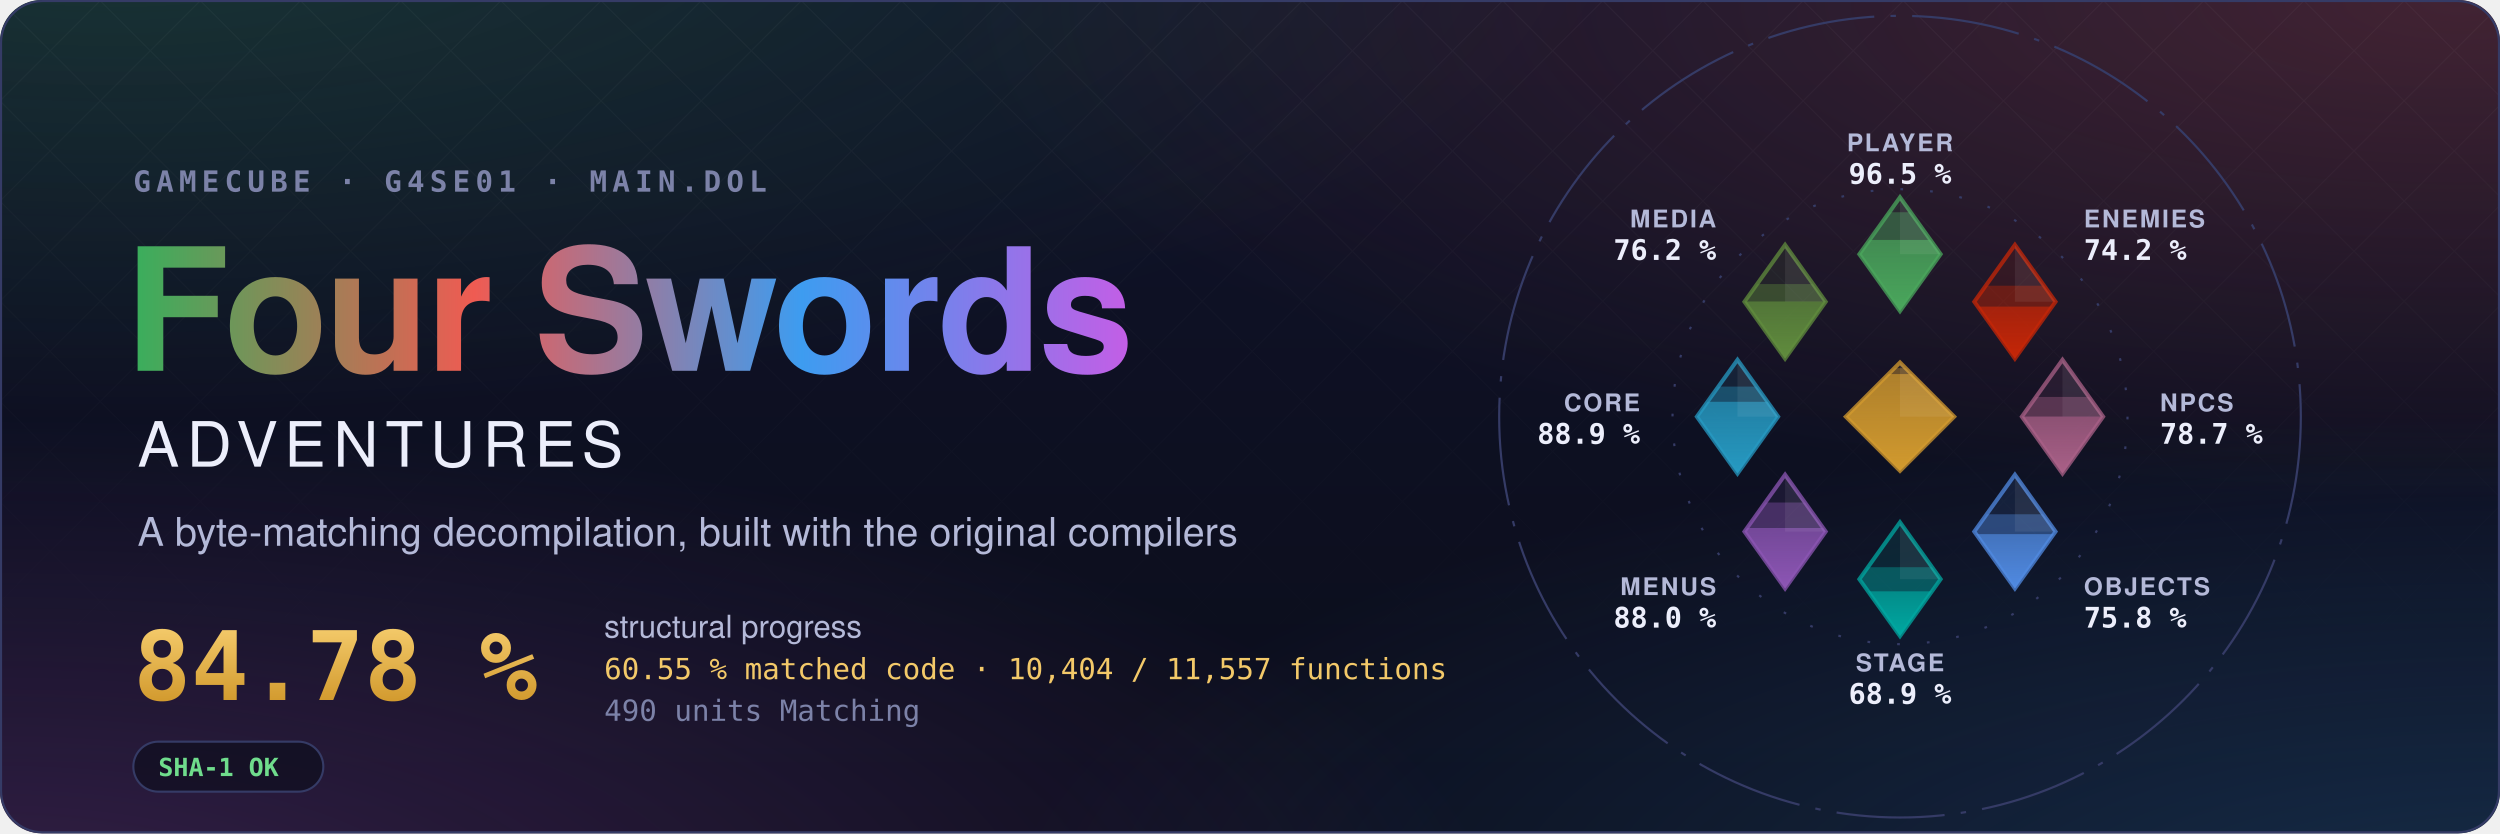
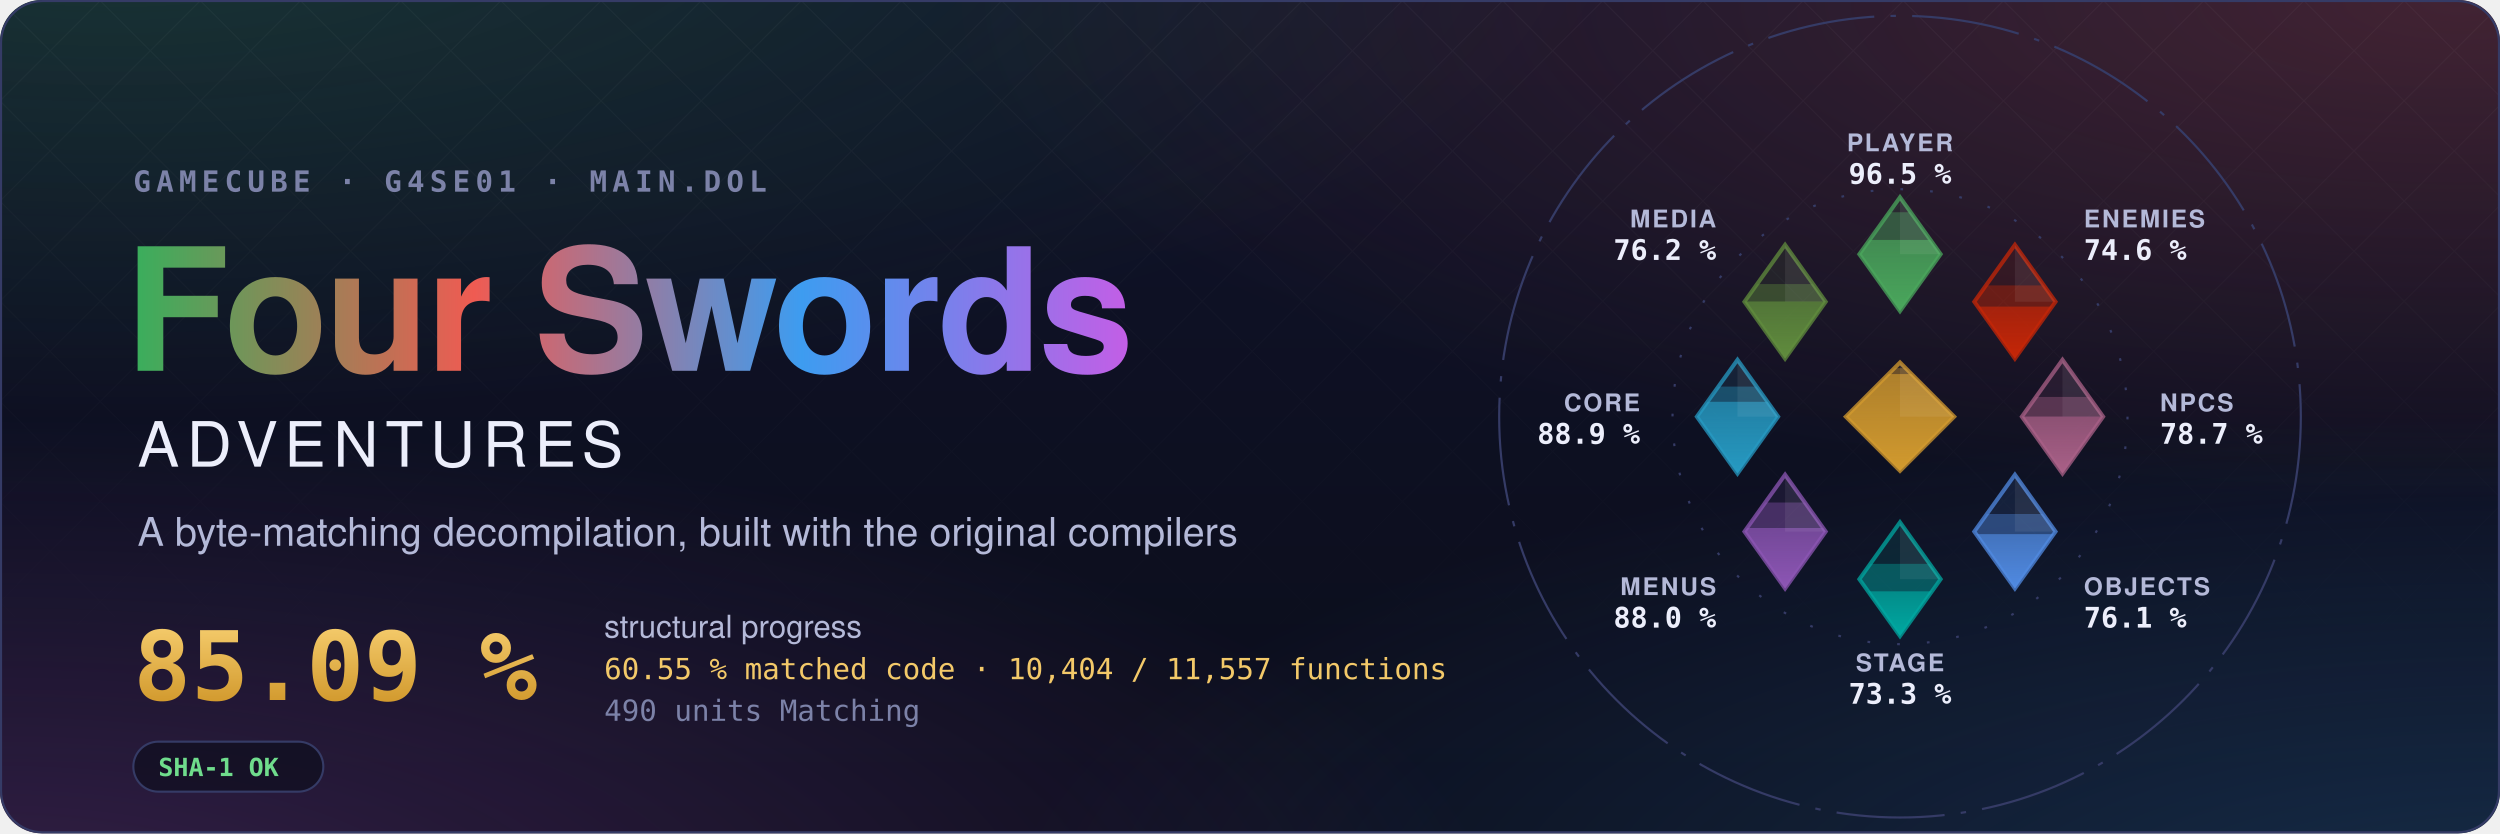
- <svg xmlns="http://www.w3.org/2000/svg" width="1200" height="400" viewBox="0 0 1200 400" role="img" aria-label="Four Swords Adventures decompilation: 84.78 % structural progress, 60.55 % matched code, 10,404 of 11,557 functions">
+ <svg xmlns="http://www.w3.org/2000/svg" width="1200" height="400" viewBox="0 0 1200 400" role="img" aria-label="Four Swords Adventures decompilation: 85.09 % structural progress, 60.55 % matched code, 10,404 of 11,557 functions">
  <style>text { font-family: -apple-system, BlinkMacSystemFont, 'Segoe UI', Helvetica, Arial, sans-serif; } .mono { font-family: ui-monospace, SFMono-Regular, 'SF Mono', Menlo, Consolas, monospace; } .spin { transform-box: fill-box; transform-origin: center; animation: spin 90s linear infinite; } @keyframes spin { to { transform: rotate(360deg); } } .rise { transform-box: fill-box; transform-origin: 50% 100%; animation: rise 1.6s cubic-bezier(.2,.8,.2,1) both; } @keyframes rise { from { transform: scaleY(0); } } @media (prefers-reduced-motion: reduce) { * { animation: none !important; } }</style>
  <defs>
    <radialGradient id="glow0" cx="0.05" cy="-0.1" r="0.6">
      <stop offset="0" stop-color="#3aae5c" stop-opacity="0.22" />
      <stop offset="1" stop-color="#3aae5c" stop-opacity="0" />
    </radialGradient>
    <radialGradient id="glow1" cx="0.98" cy="0.0" r="0.6">
      <stop offset="0" stop-color="#ef5b52" stop-opacity="0.22" />
      <stop offset="1" stop-color="#ef5b52" stop-opacity="0" />
    </radialGradient>
    <radialGradient id="glow2" cx="1.0" cy="1.1" r="0.6">
      <stop offset="0" stop-color="#3d9cf0" stop-opacity="0.22" />
      <stop offset="1" stop-color="#3d9cf0" stop-opacity="0" />
    </radialGradient>
    <radialGradient id="glow3" cx="0.0" cy="1.1" r="0.6">
      <stop offset="0" stop-color="#c35ee6" stop-opacity="0.22" />
      <stop offset="1" stop-color="#c35ee6" stop-opacity="0" />
    </radialGradient>
    <linearGradient id="sky" x1="0" y1="0" x2="0" y2="1">
      <stop offset="0" stop-color="#10132a" />
      <stop offset="1" stop-color="#0b0d1a" />
    </linearGradient>
    <linearGradient id="four" x1="0" y1="0" x2="1" y2="0">
      <stop offset="0" stop-color="#3aae5c" />
      <stop offset="0.34" stop-color="#ef5b52" />
      <stop offset="0.67" stop-color="#3d9cf0" />
      <stop offset="1" stop-color="#c35ee6" />
    </linearGradient>
    <linearGradient id="goldtext" x1="0" y1="0" x2="0" y2="1">
      <stop offset="0" stop-color="#f3c969" />
      <stop offset="1" stop-color="#d29a2e" />
    </linearGradient>
    <pattern id="lattice" width="34" height="34" patternUnits="userSpaceOnUse" patternTransform="rotate(45)">
      <path d="M0 0H34M0 0V34" stroke="#fff" stroke-opacity="0.035" />
    </pattern>
    <linearGradient id="fade" x1="0" y1="0" x2="0" y2="1">
      <stop offset="0" stop-color="#fff" />
      <stop offset="0.8" stop-color="#fff" stop-opacity="0" />
    </linearGradient>
    <mask id="fadeMask">
      <rect width="1200" height="400" fill="url(#fade)" />
    </mask>
    <clipPath id="card">
      <rect width="1200" height="400" rx="20" />
    </clipPath>
  </defs>
  <g clip-path="url(#card)">
    <rect width="1200" height="400" fill="url(#sky)" />
    <rect width="1200" height="400" fill="url(#glow0)" />
    <rect width="1200" height="400" fill="url(#glow1)" />
    <rect width="1200" height="400" fill="url(#glow2)" />
    <rect width="1200" height="400" fill="url(#glow3)" />
    <rect width="1200" height="400" fill="url(#lattice)" mask="url(#fadeMask)" />
  </g>
  <rect x="0.5" y="0.5" width="1199" height="399" rx="20" fill="none" stroke="#353b66" />
  <text x="64" y="92" class="mono" font-size="14" font-weight="600" letter-spacing="0.18em" fill="#7c82a8">GAMECUBE · G4SE01 · MAIN.DOL</text>
  <text x="60" y="178" font-size="82" font-weight="700" letter-spacing="-1.5" fill="url(#four)">Four Swords</text>
  <text x="66" y="224" font-size="30" font-weight="500" letter-spacing="0.12em" fill="#eceefb">ADVENTURES</text>
  <text x="66" y="262" font-size="19" fill="#b4b9d8">A byte-matching decompilation, built with the original compilers</text>
-   <text x="64" y="336" class="mono" font-size="46" font-weight="700" fill="url(#goldtext)">84.78 %</text>
+   <text x="64" y="336" class="mono" font-size="46" font-weight="700" fill="url(#goldtext)">85.09 %</text>
  <text x="290" y="306" font-size="15" fill="#b4b9d8">structural progress</text>
  <text x="290" y="326" class="mono" font-size="14" fill="#f3c969">60.55 % matched code · 10,404 / 11,557 functions</text>
  <text x="290" y="346" class="mono" font-size="14" fill="#7c82a8">490 units Matching</text>
  <g transform="translate(64 356)">
    <rect width="91.2" height="24" rx="12" fill="#0b0d1a" fill-opacity="0.6" stroke="#353b66" />
    <text x="12" y="16.5" class="mono" font-size="12" font-weight="600" fill="#6fdc8c">SHA-1 OK</text>
  </g>
  <defs>
    <clipPath id="ec-player">
      <path d="M0 -81L15 -60L0 -39L-15 -60Z" />
    </clipPath>
    <linearGradient id="eg-player" x1="0" y1="1" x2="0" y2="0">
      <stop offset="0" stop-color="#4aa75c" />
      <stop offset="1" stop-color="#4aa75c" stop-opacity="0.65" />
    </linearGradient>
    <clipPath id="ec-enemies">
      <path d="M42.43 -63.43L57.43 -42.43L42.43 -21.43L27.43 -42.43Z" />
    </clipPath>
    <linearGradient id="eg-enemies" x1="0" y1="1" x2="0" y2="0">
      <stop offset="0" stop-color="#c52607" />
      <stop offset="1" stop-color="#c52607" stop-opacity="0.65" />
    </linearGradient>
    <clipPath id="ec-npcs">
      <path d="M60 -21L75 0L60 21L45 0Z" />
    </clipPath>
    <linearGradient id="eg-npcs" x1="0" y1="1" x2="0" y2="0">
      <stop offset="0" stop-color="#a96087" />
      <stop offset="1" stop-color="#a96087" stop-opacity="0.65" />
    </linearGradient>
    <clipPath id="ec-objects">
      <path d="M42.43 21.43L57.43 42.43L42.43 63.43L27.43 42.43Z" />
    </clipPath>
    <linearGradient id="eg-objects" x1="0" y1="1" x2="0" y2="0">
      <stop offset="0" stop-color="#508ae1" />
      <stop offset="1" stop-color="#508ae1" stop-opacity="0.65" />
    </linearGradient>
    <clipPath id="ec-stage">
      <path d="M0 39L15 60L0 81L-15 60Z" />
    </clipPath>
    <linearGradient id="eg-stage" x1="0" y1="1" x2="0" y2="0">
      <stop offset="0" stop-color="#00a8a1" />
      <stop offset="1" stop-color="#00a8a1" stop-opacity="0.65" />
    </linearGradient>
    <clipPath id="ec-menus">
      <path d="M-42.43 21.43L-27.43 42.43L-42.43 63.43L-57.43 42.43Z" />
    </clipPath>
    <linearGradient id="eg-menus" x1="0" y1="1" x2="0" y2="0">
      <stop offset="0" stop-color="#8c55b4" />
      <stop offset="1" stop-color="#8c55b4" stop-opacity="0.65" />
    </linearGradient>
    <clipPath id="ec-core">
      <path d="M-60 -21L-45 0L-60 21L-75 0Z" />
    </clipPath>
    <linearGradient id="eg-core" x1="0" y1="1" x2="0" y2="0">
      <stop offset="0" stop-color="#269ac2" />
      <stop offset="1" stop-color="#269ac2" stop-opacity="0.65" />
    </linearGradient>
    <clipPath id="ec-media">
      <path d="M-42.43 -63.43L-27.43 -42.43L-42.43 -21.43L-57.43 -42.43Z" />
    </clipPath>
    <linearGradient id="eg-media" x1="0" y1="1" x2="0" y2="0">
      <stop offset="0" stop-color="#608c3d" />
      <stop offset="1" stop-color="#608c3d" stop-opacity="0.65" />
    </linearGradient>
    <clipPath id="ec-libs">
      <path d="M0 -20L20 0L0 20L-20 0Z" />
    </clipPath>
    <linearGradient id="eg-libs" x1="0" y1="1" x2="0" y2="0">
      <stop offset="0" stop-color="#d29a2e" />
      <stop offset="1" stop-color="#d29a2e" stop-opacity="0.65" />
    </linearGradient>
  </defs>
  <g transform="translate(912 200) scale(1.3)">
    <circle class="spin" r="148" fill="none" stroke="#353b66" stroke-width="0.8" stroke-dasharray="40 6 2 6" />
    <circle r="84" fill="none" stroke="#353b66" stroke-width="0.8" stroke-dasharray="1 10" />
    <path d="M0 -81L15 -60L0 -39L-15 -60Z" fill="#4aa75c" fill-opacity="0.12" stroke="#4aa75c" stroke-opacity="0.75" stroke-width="1.5" />
    <g clip-path="url(#ec-player)">
      <rect class="rise" style="animation-delay:0.20s" x="-15.0" y="-75.47" width="30" height="36.47" fill="#4aa75c" fill-opacity="0.38" />
    </g>
    <g clip-path="url(#ec-player)">
      <rect class="rise" style="animation-delay:0.20s" x="-15.0" y="-65.25" width="30" height="26.25" fill="url(#eg-player)" />
    </g>
    <path d="M0.0 -81.0L15.0 -60.0L0.0 -60.0Z" fill="#fff" fill-opacity="0.07" />
    <text x="0.0" y="-98.0" text-anchor="middle" font-size="9" font-weight="600" letter-spacing="0.08em" fill="#b4b9d8">PLAYER</text>
    <text x="0.0" y="-86.0" text-anchor="middle" font-size="10.5" font-weight="700" fill="#eceefb" class="mono">96.5 %</text>
    <path d="M42.43 -63.43L57.43 -42.43L42.43 -21.43L27.43 -42.43Z" fill="#c52607" fill-opacity="0.12" stroke="#c52607" stroke-opacity="0.75" stroke-width="1.5" />
    <g clip-path="url(#ec-enemies)">
-       <rect class="rise" style="animation-delay:0.30s" x="27.43" y="-48.35" width="30" height="26.92" fill="#c52607" fill-opacity="0.38" />
+       <rect class="rise" style="animation-delay:0.30s" x="27.43" y="-48.47" width="30" height="27.04" fill="#c52607" fill-opacity="0.38" />
    </g>
    <g clip-path="url(#ec-enemies)">
      <rect class="rise" style="animation-delay:0.30s" x="27.43" y="-40.63" width="30" height="19.20" fill="url(#eg-enemies)" />
    </g>
    <path d="M42.43 -63.43L57.43 -42.43L42.43 -42.43Z" fill="#fff" fill-opacity="0.07" />
    <text x="67.88" y="-69.88" text-anchor="start" font-size="9" font-weight="600" letter-spacing="0.08em" fill="#b4b9d8">ENEMIES</text>
-     <text x="67.88" y="-57.88" text-anchor="start" font-size="10.5" font-weight="700" fill="#eceefb" class="mono">74.2 %</text>
+     <text x="67.88" y="-57.88" text-anchor="start" font-size="10.5" font-weight="700" fill="#eceefb" class="mono">74.6 %</text>
    <path d="M60 -21L75 0L60 21L45 0Z" fill="#a96087" fill-opacity="0.12" stroke="#a96087" stroke-opacity="0.75" stroke-width="1.5" />
    <g clip-path="url(#ec-npcs)">
      <rect class="rise" style="animation-delay:0.40s" x="45.0" y="-7.29" width="30" height="28.29" fill="#a96087" fill-opacity="0.38" />
    </g>
    <g clip-path="url(#ec-npcs)">
      <rect class="rise" style="animation-delay:0.40s" x="45.0" y="-0.05" width="30" height="21.05" fill="url(#eg-npcs)" />
    </g>
    <path d="M60.0 -21.0L75.0 0.0L60.0 0.0Z" fill="#fff" fill-opacity="0.07" />
    <text x="96.0" y="-2.0" text-anchor="start" font-size="9" font-weight="600" letter-spacing="0.08em" fill="#b4b9d8">NPCS</text>
    <text x="96.0" y="10.0" text-anchor="start" font-size="10.5" font-weight="700" fill="#eceefb" class="mono">78.7 %</text>
    <path d="M42.43 21.43L57.43 42.43L42.43 63.43L27.43 42.43Z" fill="#508ae1" fill-opacity="0.12" stroke="#508ae1" stroke-opacity="0.75" stroke-width="1.5" />
    <g clip-path="url(#ec-objects)">
-       <rect class="rise" style="animation-delay:0.50s" x="27.43" y="36.04" width="30" height="27.39" fill="#508ae1" fill-opacity="0.38" />
+       <rect class="rise" style="animation-delay:0.50s" x="27.43" y="35.95" width="30" height="27.48" fill="#508ae1" fill-opacity="0.38" />
    </g>
    <g clip-path="url(#ec-objects)">
      <rect class="rise" style="animation-delay:0.50s" x="27.43" y="43.38" width="30" height="20.05" fill="url(#eg-objects)" />
    </g>
    <path d="M42.43 21.43L57.43 42.43L42.43 42.43Z" fill="#fff" fill-opacity="0.07" />
    <text x="67.88" y="65.88" text-anchor="start" font-size="9" font-weight="600" letter-spacing="0.08em" fill="#b4b9d8">OBJECTS</text>
-     <text x="67.88" y="77.88" text-anchor="start" font-size="10.5" font-weight="700" fill="#eceefb" class="mono">75.8 %</text>
+     <text x="67.88" y="77.88" text-anchor="start" font-size="10.5" font-weight="700" fill="#eceefb" class="mono">76.1 %</text>
    <path d="M0 39L15 60L0 81L-15 60Z" fill="#00a8a1" fill-opacity="0.12" stroke="#00a8a1" stroke-opacity="0.75" stroke-width="1.5" />
    <g clip-path="url(#ec-stage)">
-       <rect class="rise" style="animation-delay:0.60s" x="-15.0" y="55.57" width="30" height="25.43" fill="#00a8a1" fill-opacity="0.38" />
+       <rect class="rise" style="animation-delay:0.60s" x="-15.0" y="54.34" width="30" height="26.66" fill="#00a8a1" fill-opacity="0.38" />
    </g>
    <g clip-path="url(#ec-stage)">
      <rect class="rise" style="animation-delay:0.60s" x="-15.0" y="64.50" width="30" height="16.50" fill="url(#eg-stage)" />
    </g>
    <path d="M0.0 39.0L15.0 60.0L0.0 60.0Z" fill="#fff" fill-opacity="0.07" />
    <text x="0.0" y="94.0" text-anchor="middle" font-size="9" font-weight="600" letter-spacing="0.08em" fill="#b4b9d8">STAGE</text>
-     <text x="0.0" y="106.0" text-anchor="middle" font-size="10.5" font-weight="700" fill="#eceefb" class="mono">68.9 %</text>
+     <text x="0.0" y="106.0" text-anchor="middle" font-size="10.5" font-weight="700" fill="#eceefb" class="mono">73.3 %</text>
    <path d="M-42.43 21.43L-27.43 42.43L-42.43 63.43L-57.43 42.43Z" fill="#8c55b4" fill-opacity="0.12" stroke="#8c55b4" stroke-opacity="0.75" stroke-width="1.5" />
    <g clip-path="url(#ec-menus)">
      <rect class="rise" style="animation-delay:0.70s" x="-57.43" y="31.71" width="30" height="31.72" fill="#8c55b4" fill-opacity="0.38" />
    </g>
    <g clip-path="url(#ec-menus)">
      <rect class="rise" style="animation-delay:0.70s" x="-57.43" y="41.10" width="30" height="22.33" fill="url(#eg-menus)" />
    </g>
    <path d="M-42.43 21.43L-27.43 42.43L-42.43 42.43Z" fill="#fff" fill-opacity="0.07" />
    <text x="-67.88" y="65.88" text-anchor="end" font-size="9" font-weight="600" letter-spacing="0.08em" fill="#b4b9d8">MENUS</text>
    <text x="-67.88" y="77.88" text-anchor="end" font-size="10.5" font-weight="700" fill="#eceefb" class="mono">88.0 %</text>
    <path d="M-60 -21L-45 0L-60 21L-75 0Z" fill="#269ac2" fill-opacity="0.12" stroke="#269ac2" stroke-opacity="0.75" stroke-width="1.5" />
    <g clip-path="url(#ec-core)">
      <rect class="rise" style="animation-delay:0.80s" x="-75.0" y="-11.09" width="30" height="32.09" fill="#269ac2" fill-opacity="0.38" />
    </g>
    <g clip-path="url(#ec-core)">
      <rect class="rise" style="animation-delay:0.80s" x="-75.0" y="-5.49" width="30" height="26.49" fill="url(#eg-core)" />
    </g>
    <path d="M-60.0 -21.0L-45.0 0.0L-60.0 0.0Z" fill="#fff" fill-opacity="0.07" />
    <text x="-96.0" y="-2.0" text-anchor="end" font-size="9" font-weight="600" letter-spacing="0.08em" fill="#b4b9d8">CORE</text>
    <text x="-96.0" y="10.0" text-anchor="end" font-size="10.5" font-weight="700" fill="#eceefb" class="mono">88.9 %</text>
    <path d="M-42.43 -63.43L-27.43 -42.43L-42.43 -21.43L-57.43 -42.43Z" fill="#608c3d" fill-opacity="0.12" stroke="#608c3d" stroke-opacity="0.75" stroke-width="1.5" />
    <g clip-path="url(#ec-media)">
      <rect class="rise" style="animation-delay:0.90s" x="-57.43" y="-48.95" width="30" height="27.52" fill="#608c3d" fill-opacity="0.38" />
    </g>
    <g clip-path="url(#ec-media)">
      <rect class="rise" style="animation-delay:0.90s" x="-57.43" y="-42.54" width="30" height="21.11" fill="url(#eg-media)" />
    </g>
    <path d="M-42.43 -63.43L-27.43 -42.43L-42.43 -42.43Z" fill="#fff" fill-opacity="0.07" />
    <text x="-67.88" y="-69.88" text-anchor="end" font-size="9" font-weight="600" letter-spacing="0.08em" fill="#b4b9d8">MEDIA</text>
    <text x="-67.88" y="-57.88" text-anchor="end" font-size="10.5" font-weight="700" fill="#eceefb" class="mono">76.2 %</text>
    <path d="M0 -20L20 0L0 20L-20 0Z" fill="#d29a2e" fill-opacity="0.12" stroke="#d29a2e" stroke-opacity="0.75" stroke-width="1.5" />
    <g clip-path="url(#ec-libs)">
      <rect class="rise" style="animation-delay:1.00s" x="-20" y="-17.92" width="40" height="37.92" fill="#d29a2e" fill-opacity="0.38" />
    </g>
    <g clip-path="url(#ec-libs)">
      <rect class="rise" style="animation-delay:1.00s" x="-20" y="-15.73" width="40" height="35.73" fill="url(#eg-libs)" />
    </g>
    <path d="M0 -20L20 0L0 0Z" fill="#fff" fill-opacity="0.07" />
  </g>
</svg>
